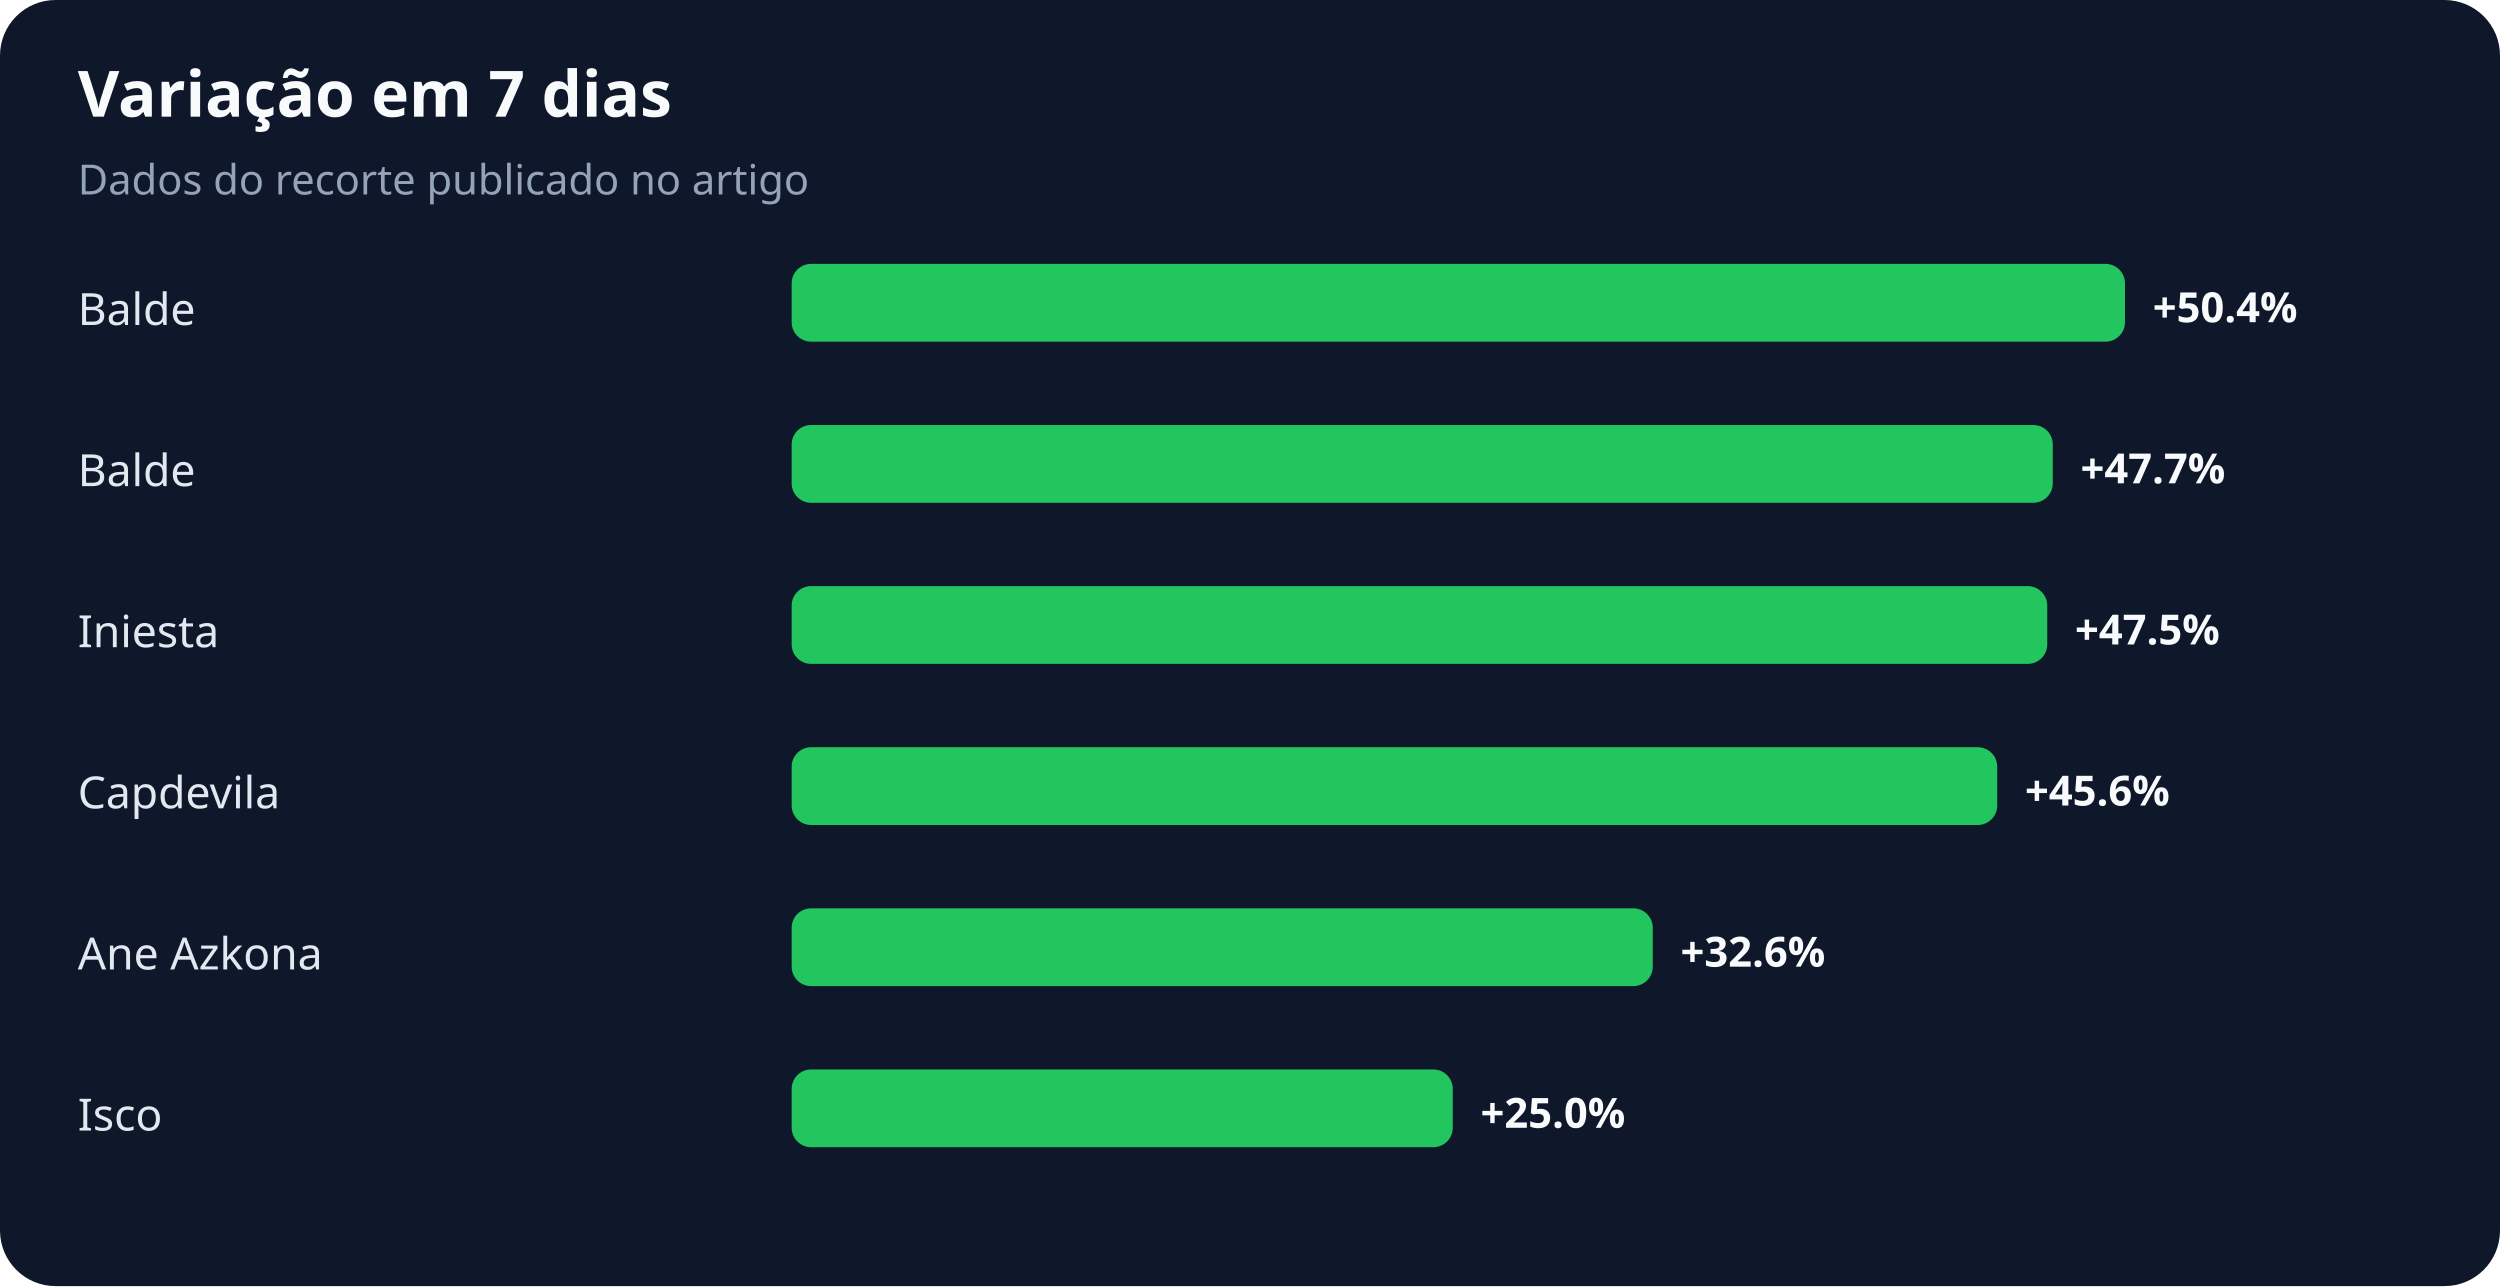
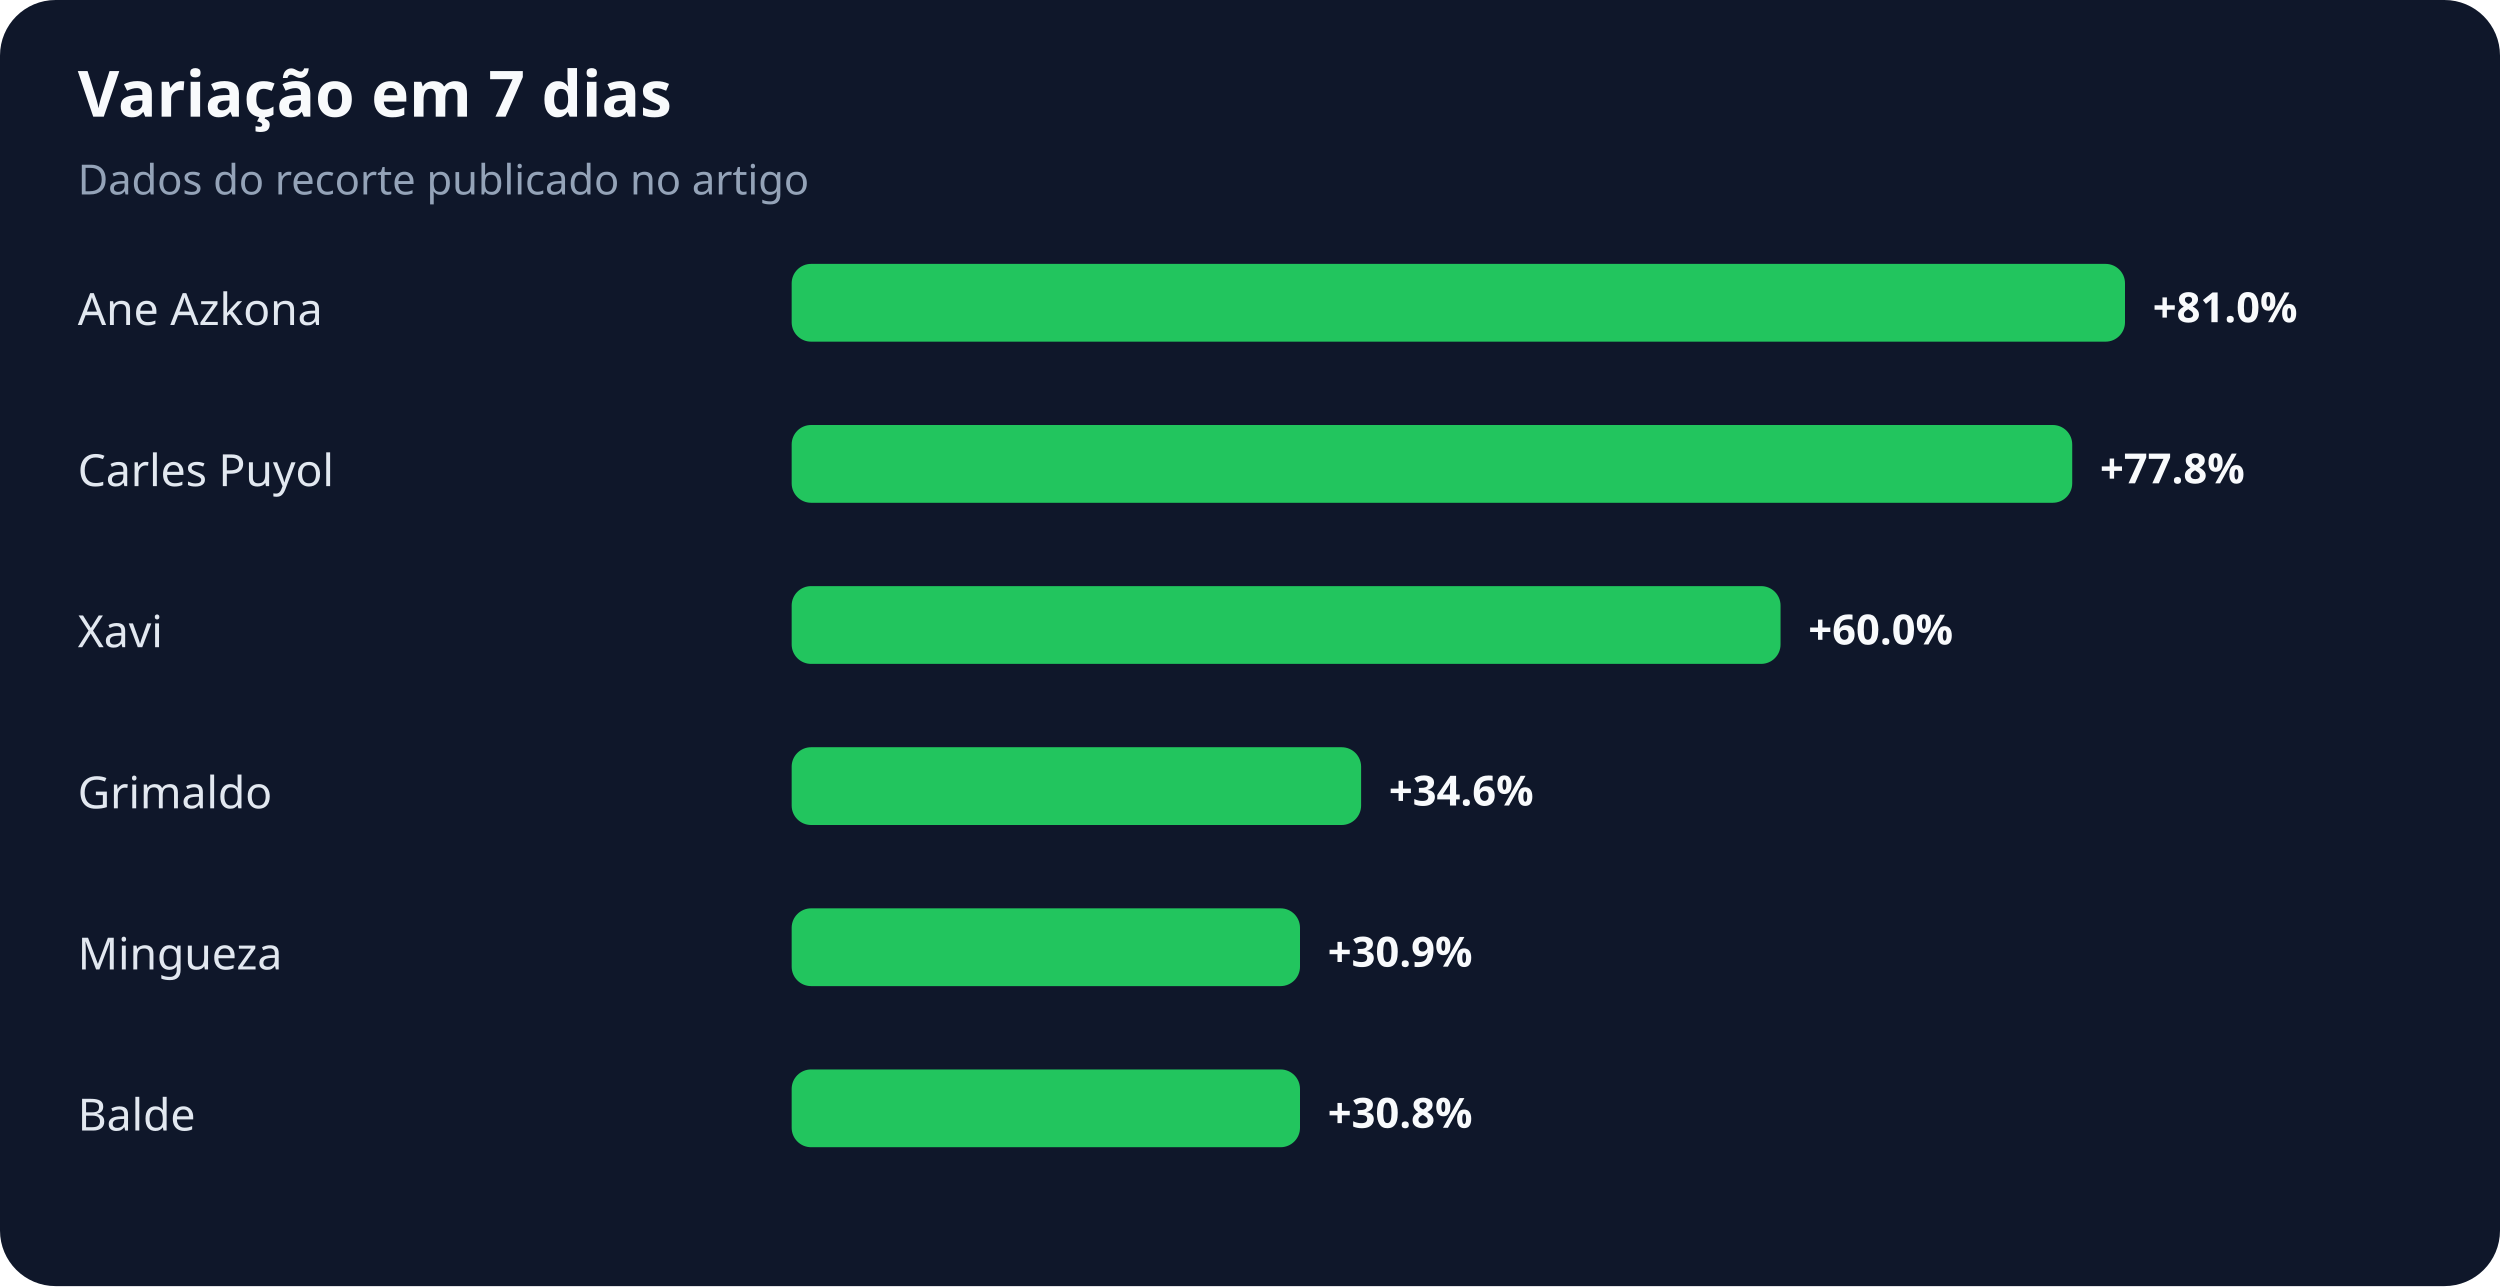
<svg xmlns="http://www.w3.org/2000/svg" width="900" height="463" viewBox="0 0 900 463" role="img" aria-labelledby="title desc">
  <rect width="100%" height="100%" rx="20" fill="#0f172a" />
  <text x="28" y="42" fill="#f8fafc" font-family="system-ui,sans-serif" font-size="23" font-weight="700">Variação em 7 dias</text>
  <text x="28" y="70" fill="#94a3b8" font-family="system-ui,sans-serif" font-size="15">Dados do recorte publicado no artigo</text>
-   <text x="28" y="117" fill="#e2e8f0" font-family="system-ui,sans-serif" font-size="16">Balde</text>
+   <text x="28" y="117" fill="#e2e8f0" font-family="system-ui,sans-serif" font-size="16">Ane Azkona</text>
  <rect x="285" y="95" width="480" height="28" rx="7" fill="#22c55e" />
-   <text x="775" y="116" fill="#f8fafc" font-family="system-ui,sans-serif" font-size="15" font-weight="700">+50.4%</text>
-   <text x="28" y="175" fill="#e2e8f0" font-family="system-ui,sans-serif" font-size="16">Balde</text>
-   <rect x="285" y="153" width="454" height="28" rx="7" fill="#22c55e" />
-   <text x="749" y="174" fill="#f8fafc" font-family="system-ui,sans-serif" font-size="15" font-weight="700">+47.7%</text>
-   <text x="28" y="233" fill="#e2e8f0" font-family="system-ui,sans-serif" font-size="16">Iniesta</text>
-   <rect x="285" y="211" width="452" height="28" rx="7" fill="#22c55e" />
-   <text x="747" y="232" fill="#f8fafc" font-family="system-ui,sans-serif" font-size="15" font-weight="700">+47.5%</text>
-   <text x="28" y="291" fill="#e2e8f0" font-family="system-ui,sans-serif" font-size="16">Capdevila</text>
-   <rect x="285" y="269" width="434" height="28" rx="7" fill="#22c55e" />
-   <text x="729" y="290" fill="#f8fafc" font-family="system-ui,sans-serif" font-size="15" font-weight="700">+45.6%</text>
-   <text x="28" y="349" fill="#e2e8f0" font-family="system-ui,sans-serif" font-size="16">Ane Azkona</text>
-   <rect x="285" y="327" width="310" height="28" rx="7" fill="#22c55e" />
-   <text x="605" y="348" fill="#f8fafc" font-family="system-ui,sans-serif" font-size="15" font-weight="700">+32.6%</text>
-   <text x="28" y="407" fill="#e2e8f0" font-family="system-ui,sans-serif" font-size="16">Isco</text>
-   <rect x="285" y="385" width="238" height="28" rx="7" fill="#22c55e" />
-   <text x="533" y="406" fill="#f8fafc" font-family="system-ui,sans-serif" font-size="15" font-weight="700">+25.0%</text>
+   <text x="775" y="116" fill="#f8fafc" font-family="system-ui,sans-serif" font-size="15" font-weight="700">+81.0%</text>
+   <text x="28" y="175" fill="#e2e8f0" font-family="system-ui,sans-serif" font-size="16">Carles Puyol</text>
+   <rect x="285" y="153" width="461" height="28" rx="7" fill="#22c55e" />
+   <text x="756" y="174" fill="#f8fafc" font-family="system-ui,sans-serif" font-size="15" font-weight="700">+77.8%</text>
+   <text x="28" y="233" fill="#e2e8f0" font-family="system-ui,sans-serif" font-size="16">Xavi</text>
+   <rect x="285" y="211" width="356" height="28" rx="7" fill="#22c55e" />
+   <text x="651" y="232" fill="#f8fafc" font-family="system-ui,sans-serif" font-size="15" font-weight="700">+60.0%</text>
+   <text x="28" y="291" fill="#e2e8f0" font-family="system-ui,sans-serif" font-size="16">Grimaldo</text>
+   <rect x="285" y="269" width="205" height="28" rx="7" fill="#22c55e" />
+   <text x="500" y="290" fill="#f8fafc" font-family="system-ui,sans-serif" font-size="15" font-weight="700">+34.6%</text>
+   <text x="28" y="349" fill="#e2e8f0" font-family="system-ui,sans-serif" font-size="16">Mingueza</text>
+   <rect x="285" y="327" width="183" height="28" rx="7" fill="#22c55e" />
+   <text x="478" y="348" fill="#f8fafc" font-family="system-ui,sans-serif" font-size="15" font-weight="700">+30.9%</text>
+   <text x="28" y="407" fill="#e2e8f0" font-family="system-ui,sans-serif" font-size="16">Balde</text>
+   <rect x="285" y="385" width="183" height="28" rx="7" fill="#22c55e" />
+   <text x="478" y="406" fill="#f8fafc" font-family="system-ui,sans-serif" font-size="15" font-weight="700">+30.8%</text>
</svg>
